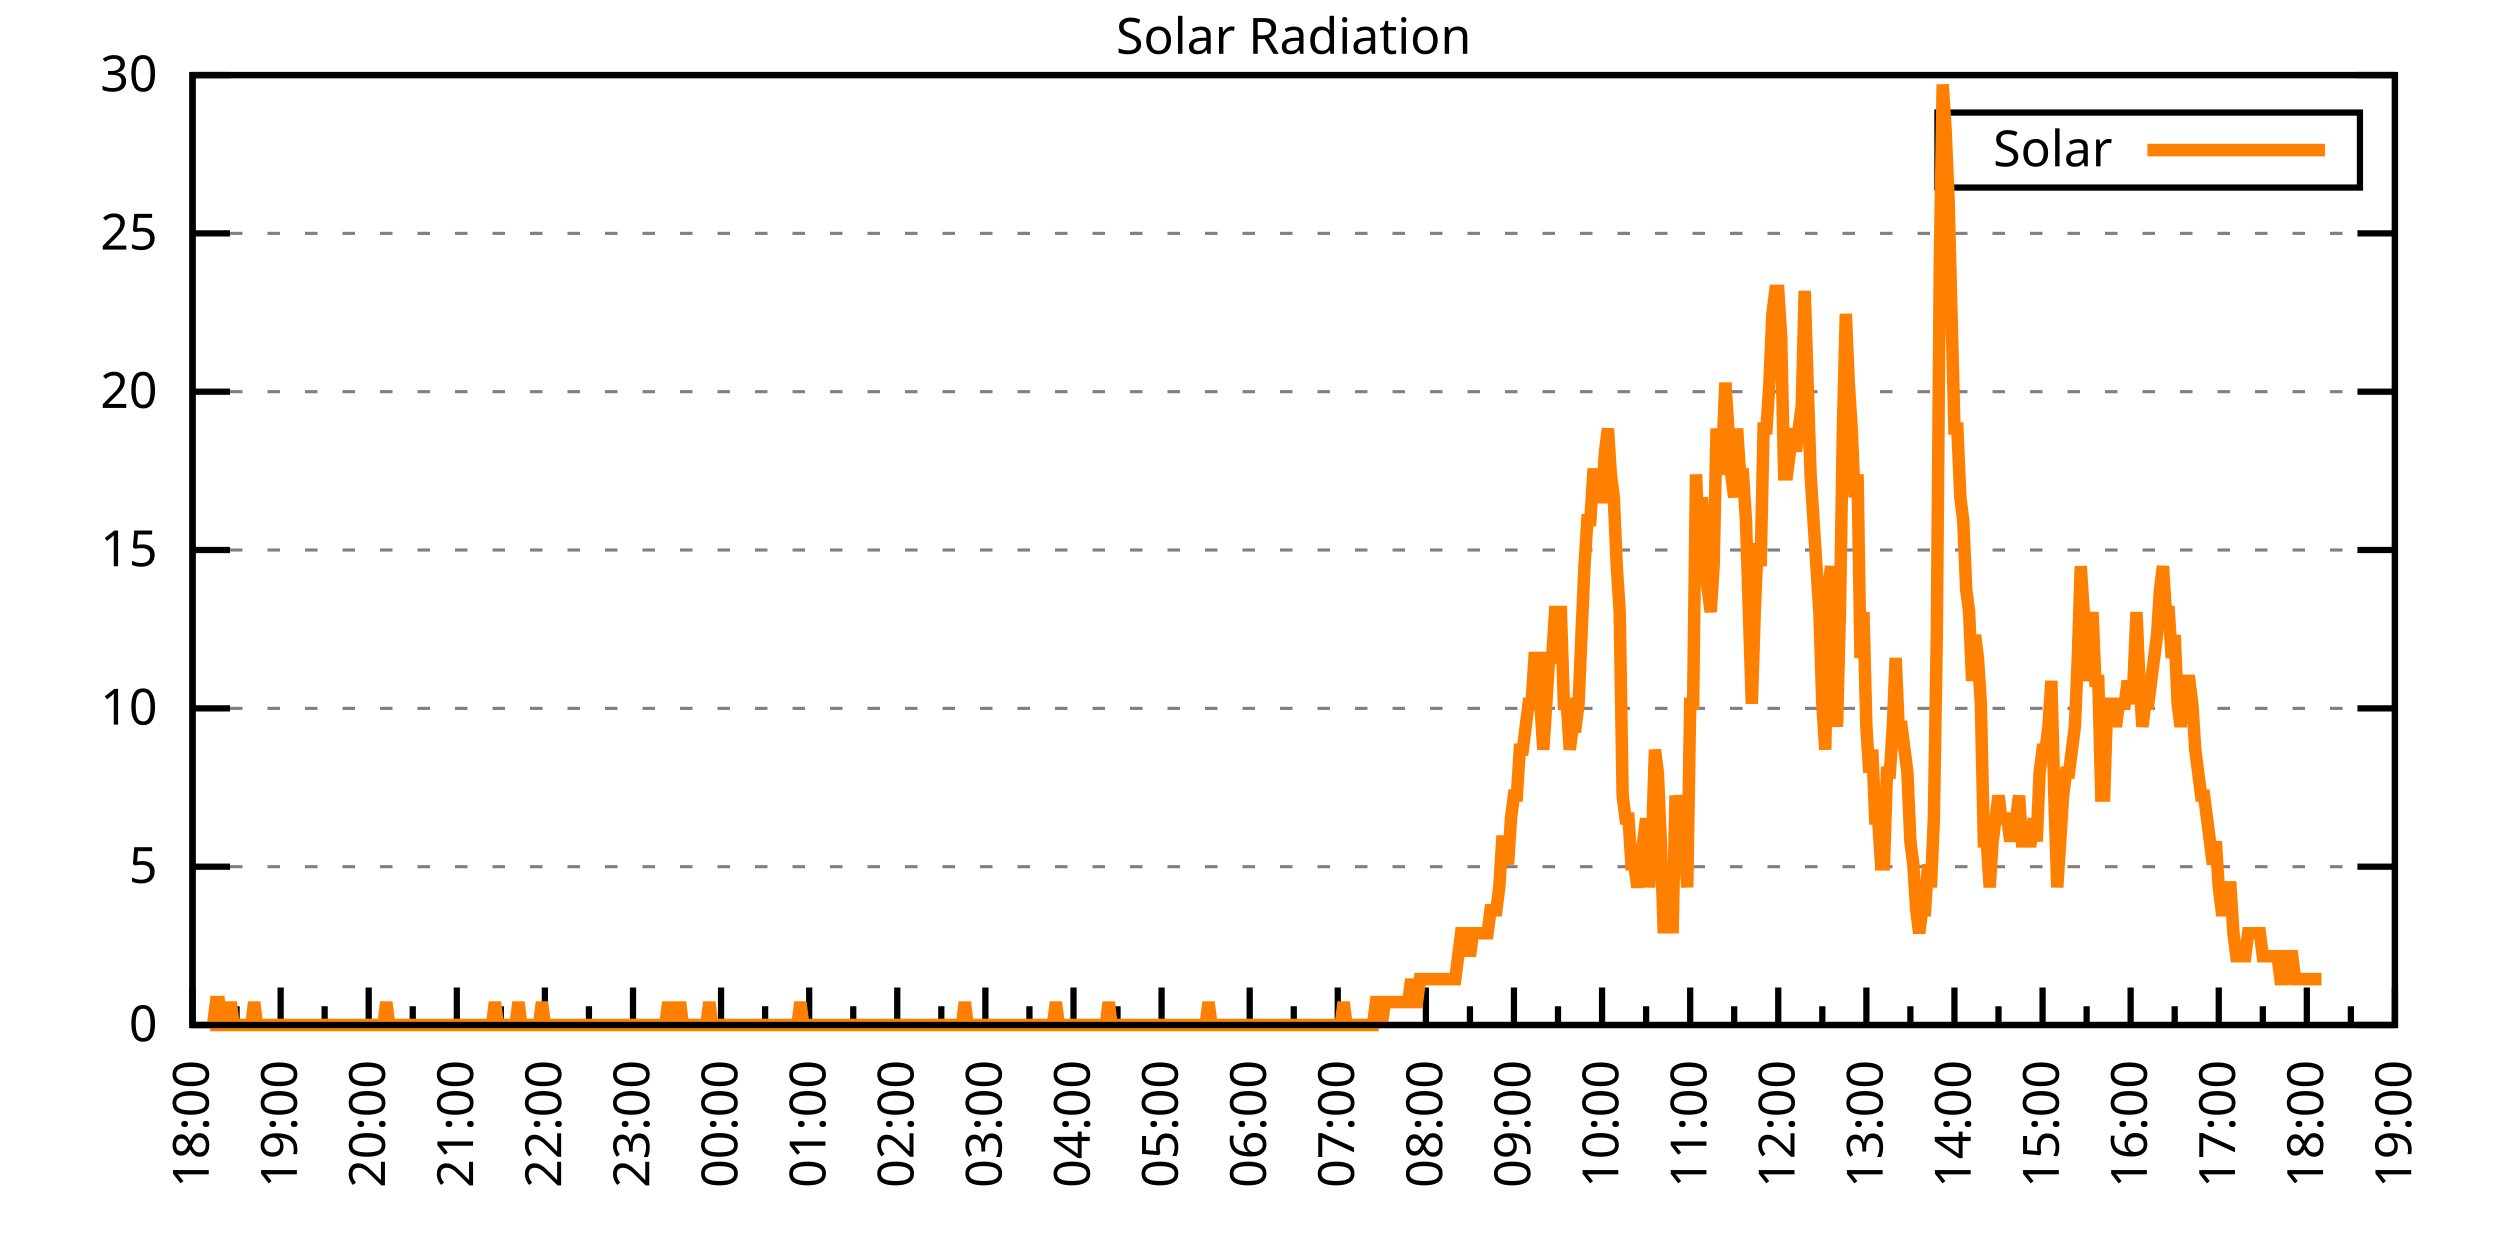
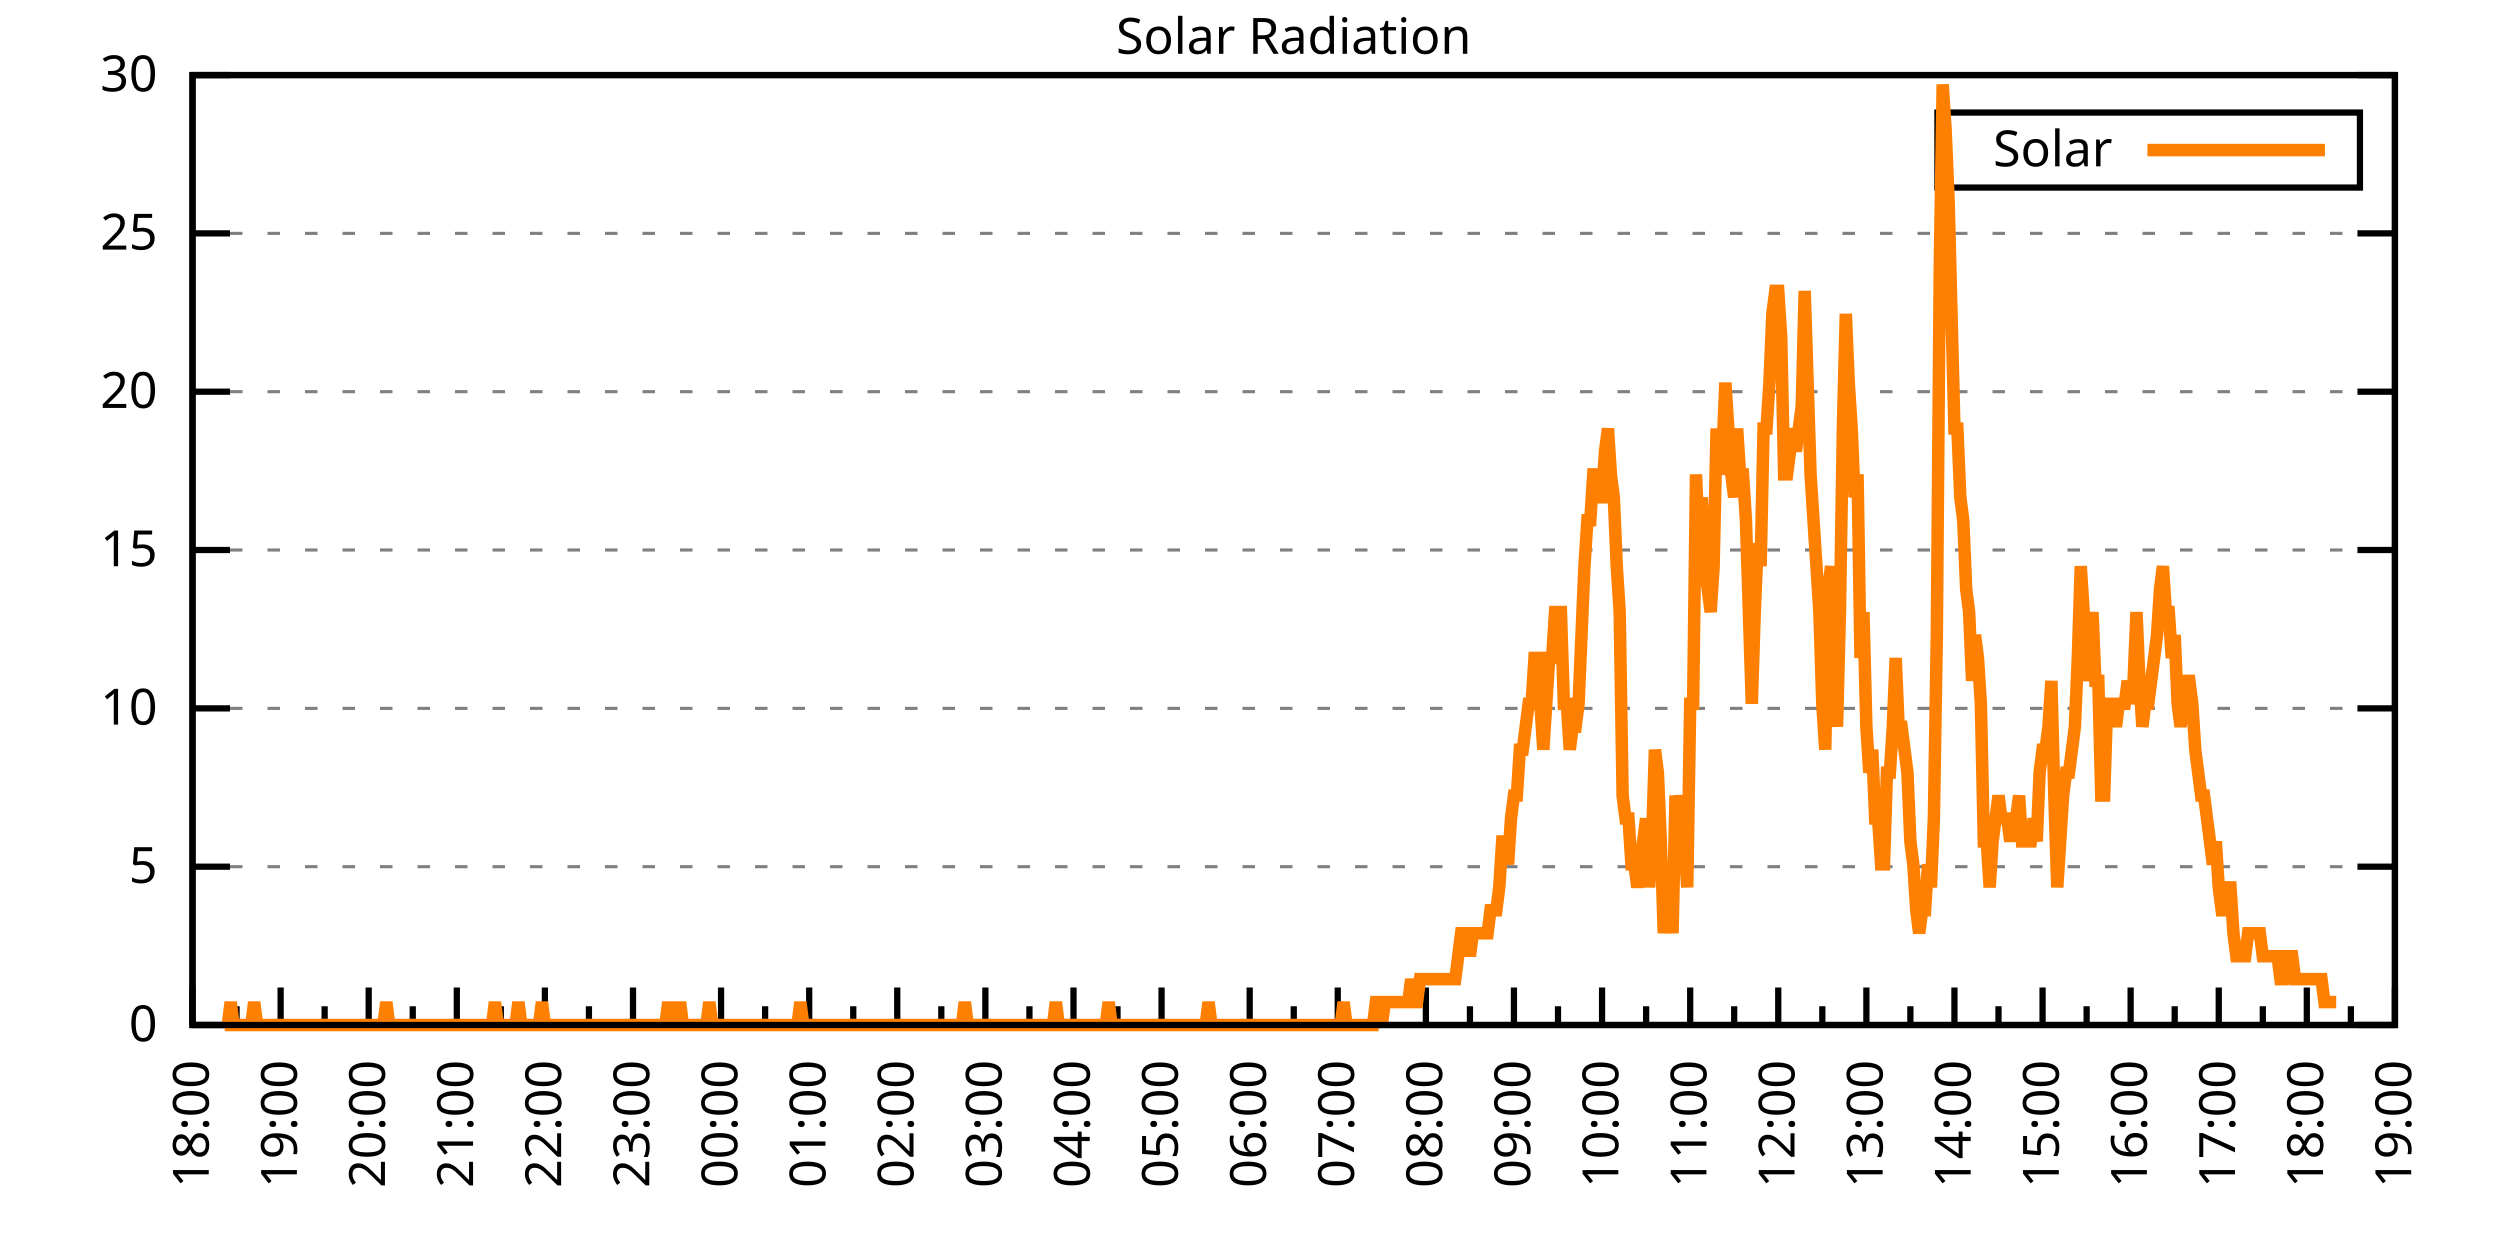
<svg xmlns="http://www.w3.org/2000/svg" xmlns:xlink="http://www.w3.org/1999/xlink" width="400" height="200" viewBox="0 0 400 200">
  <g id="gnuplot_canvas">
    <rect x="0" y="0" width="400" height="200" fill="none" />
    <defs>
      <circle id="gpDot" r="0.5" stroke-width="0.5" stroke="currentColor" />
      <path id="gpPt0" stroke-width="0.333" stroke="currentColor" d="M-1,0 h2 M0,-1 v2" />
      <path id="gpPt1" stroke-width="0.333" stroke="currentColor" d="M-1,-1 L1,1 M1,-1 L-1,1" />
      <path id="gpPt2" stroke-width="0.333" stroke="currentColor" d="M-1,0 L1,0 M0,-1 L0,1 M-1,-1 L1,1 M-1,1 L1,-1" />
      <rect id="gpPt3" stroke-width="0.333" stroke="currentColor" x="-1" y="-1" width="2" height="2" />
      <rect id="gpPt4" stroke-width="0.333" stroke="currentColor" fill="currentColor" x="-1" y="-1" width="2" height="2" />
      <circle id="gpPt5" stroke-width="0.333" stroke="currentColor" cx="0" cy="0" r="1" />
      <use xlink:href="#gpPt5" id="gpPt6" fill="currentColor" stroke="none" />
      <path id="gpPt7" stroke-width="0.333" stroke="currentColor" d="M0,-1.33 L-1.33,0.67 L1.33,0.67 z" />
      <use xlink:href="#gpPt7" id="gpPt8" fill="currentColor" stroke="none" />
      <use xlink:href="#gpPt7" id="gpPt9" stroke="currentColor" transform="rotate(180)" />
      <use xlink:href="#gpPt9" id="gpPt10" fill="currentColor" stroke="none" />
      <use xlink:href="#gpPt3" id="gpPt11" stroke="currentColor" transform="rotate(45)" />
      <use xlink:href="#gpPt11" id="gpPt12" fill="currentColor" stroke="none" />
      <path id="gpPt13" stroke-width="0.333" stroke="currentColor" d="M0,1.330 L1.265,0.411 L0.782,-1.067 L-0.782,-1.076 L-1.265,0.411 z" />
      <use xlink:href="#gpPt13" id="gpPt14" fill="currentColor" stroke="none" />
      <filter id="textbox" filterUnits="objectBoundingBox" x="0" y="0" height="1" width="1">
        <feFlood flood-color="white" flood-opacity="1" result="bgnd" />
        <feComposite in="SourceGraphic" in2="bgnd" operator="atop" />
      </filter>
      <filter id="greybox" filterUnits="objectBoundingBox" x="0" y="0" height="1" width="1">
        <feFlood flood-color="lightgrey" flood-opacity="1" result="grey" />
        <feComposite in="SourceGraphic" in2="grey" operator="atop" />
      </filter>
    </defs>
    <g fill="none" color="white" stroke="currentColor" stroke-width="1.00" stroke-linecap="butt" stroke-linejoin="miter">
</g>
    <g fill="none" color="black" stroke="currentColor" stroke-width="1.00" stroke-linecap="butt" stroke-linejoin="miter">
      <g stroke="none" shape-rendering="crispEdges">
        <polygon fill="rgb(255, 255, 255)" points="30.80,164.00 383.18,164.00 383.18,12.02 30.80,12.02 " />
      </g>
    </g>
    <g fill="none" color="black" stroke="currentColor" stroke-width="1.00" stroke-linecap="butt" stroke-linejoin="miter">
</g>
    <g fill="none" color="black" stroke="black" stroke-width="0.50" stroke-linecap="butt" stroke-linejoin="miter">
</g>
    <g fill="none" color="gray" stroke="currentColor" stroke-width="0.50" stroke-linecap="butt" stroke-linejoin="miter">
      <path stroke="gray" stroke-dasharray="2,4" class="gridline" d="M30.80,164.00 L383.19,164.00  " />
    </g>
    <g fill="none" color="gray" stroke="gray" stroke-width="1.00" stroke-linecap="butt" stroke-linejoin="miter">
</g>
    <g fill="none" color="black" stroke="currentColor" stroke-width="1.00" stroke-linecap="butt" stroke-linejoin="miter">
      <path stroke="black" d="M30.80,164.00 L36.80,164.00 M383.19,164.00 L377.19,164.00  " />
      <g transform="translate(25.20,166.60)" stroke="none" fill="black" font-family="Sans" font-size="8.00" text-anchor="end">
        <text>
          <tspan font-family="Sans"> 0</tspan>
        </text>
      </g>
    </g>
    <g fill="none" color="black" stroke="currentColor" stroke-width="1.00" stroke-linecap="butt" stroke-linejoin="miter">
</g>
    <g fill="none" color="black" stroke="black" stroke-width="0.50" stroke-linecap="butt" stroke-linejoin="miter">
</g>
    <g fill="none" color="gray" stroke="currentColor" stroke-width="0.50" stroke-linecap="butt" stroke-linejoin="miter">
      <path stroke="gray" stroke-dasharray="2,4" class="gridline" d="M30.80,138.67 L383.19,138.67  " />
    </g>
    <g fill="none" color="gray" stroke="gray" stroke-width="1.00" stroke-linecap="butt" stroke-linejoin="miter">
</g>
    <g fill="none" color="black" stroke="currentColor" stroke-width="1.00" stroke-linecap="butt" stroke-linejoin="miter">
      <path stroke="black" d="M30.80,138.67 L36.80,138.67 M383.19,138.67 L377.19,138.67  " />
      <g transform="translate(25.20,141.27)" stroke="none" fill="black" font-family="Sans" font-size="8.00" text-anchor="end">
        <text>
          <tspan font-family="Sans"> 5</tspan>
        </text>
      </g>
    </g>
    <g fill="none" color="black" stroke="currentColor" stroke-width="1.00" stroke-linecap="butt" stroke-linejoin="miter">
</g>
    <g fill="none" color="black" stroke="black" stroke-width="0.50" stroke-linecap="butt" stroke-linejoin="miter">
</g>
    <g fill="none" color="gray" stroke="currentColor" stroke-width="0.50" stroke-linecap="butt" stroke-linejoin="miter">
      <path stroke="gray" stroke-dasharray="2,4" class="gridline" d="M30.80,113.34 L383.19,113.34  " />
    </g>
    <g fill="none" color="gray" stroke="gray" stroke-width="1.00" stroke-linecap="butt" stroke-linejoin="miter">
</g>
    <g fill="none" color="black" stroke="currentColor" stroke-width="1.00" stroke-linecap="butt" stroke-linejoin="miter">
      <path stroke="black" d="M30.80,113.34 L36.80,113.34 M383.19,113.34 L377.19,113.34  " />
      <g transform="translate(25.20,115.94)" stroke="none" fill="black" font-family="Sans" font-size="8.00" text-anchor="end">
        <text>
          <tspan font-family="Sans"> 10</tspan>
        </text>
      </g>
    </g>
    <g fill="none" color="black" stroke="currentColor" stroke-width="1.00" stroke-linecap="butt" stroke-linejoin="miter">
</g>
    <g fill="none" color="black" stroke="black" stroke-width="0.50" stroke-linecap="butt" stroke-linejoin="miter">
</g>
    <g fill="none" color="gray" stroke="currentColor" stroke-width="0.50" stroke-linecap="butt" stroke-linejoin="miter">
      <path stroke="gray" stroke-dasharray="2,4" class="gridline" d="M30.80,88.00 L383.19,88.00  " />
    </g>
    <g fill="none" color="gray" stroke="gray" stroke-width="1.00" stroke-linecap="butt" stroke-linejoin="miter">
</g>
    <g fill="none" color="black" stroke="currentColor" stroke-width="1.00" stroke-linecap="butt" stroke-linejoin="miter">
      <path stroke="black" d="M30.80,88.00 L36.80,88.00 M383.19,88.00 L377.19,88.00  " />
      <g transform="translate(25.20,90.60)" stroke="none" fill="black" font-family="Sans" font-size="8.00" text-anchor="end">
        <text>
          <tspan font-family="Sans"> 15</tspan>
        </text>
      </g>
    </g>
    <g fill="none" color="black" stroke="currentColor" stroke-width="1.00" stroke-linecap="butt" stroke-linejoin="miter">
</g>
    <g fill="none" color="black" stroke="black" stroke-width="0.50" stroke-linecap="butt" stroke-linejoin="miter">
</g>
    <g fill="none" color="gray" stroke="currentColor" stroke-width="0.50" stroke-linecap="butt" stroke-linejoin="miter">
      <path stroke="gray" stroke-dasharray="2,4" class="gridline" d="M30.80,62.67 L383.19,62.67  " />
    </g>
    <g fill="none" color="gray" stroke="gray" stroke-width="1.00" stroke-linecap="butt" stroke-linejoin="miter">
</g>
    <g fill="none" color="black" stroke="currentColor" stroke-width="1.00" stroke-linecap="butt" stroke-linejoin="miter">
      <path stroke="black" d="M30.80,62.67 L36.80,62.67 M383.19,62.67 L377.19,62.67  " />
      <g transform="translate(25.20,65.27)" stroke="none" fill="black" font-family="Sans" font-size="8.00" text-anchor="end">
        <text>
          <tspan font-family="Sans"> 20</tspan>
        </text>
      </g>
    </g>
    <g fill="none" color="black" stroke="currentColor" stroke-width="1.00" stroke-linecap="butt" stroke-linejoin="miter">
</g>
    <g fill="none" color="black" stroke="black" stroke-width="0.50" stroke-linecap="butt" stroke-linejoin="miter">
</g>
    <g fill="none" color="gray" stroke="currentColor" stroke-width="0.50" stroke-linecap="butt" stroke-linejoin="miter">
      <path stroke="gray" stroke-dasharray="2,4" class="gridline" d="M30.80,37.34 L383.19,37.34  " />
    </g>
    <g fill="none" color="gray" stroke="gray" stroke-width="1.00" stroke-linecap="butt" stroke-linejoin="miter">
</g>
    <g fill="none" color="black" stroke="currentColor" stroke-width="1.00" stroke-linecap="butt" stroke-linejoin="miter">
      <path stroke="black" d="M30.80,37.34 L36.80,37.34 M383.19,37.34 L377.19,37.34  " />
      <g transform="translate(25.20,39.94)" stroke="none" fill="black" font-family="Sans" font-size="8.00" text-anchor="end">
        <text>
          <tspan font-family="Sans"> 25</tspan>
        </text>
      </g>
    </g>
    <g fill="none" color="black" stroke="currentColor" stroke-width="1.00" stroke-linecap="butt" stroke-linejoin="miter">
</g>
    <g fill="none" color="black" stroke="black" stroke-width="0.50" stroke-linecap="butt" stroke-linejoin="miter">
</g>
    <g fill="none" color="gray" stroke="currentColor" stroke-width="0.50" stroke-linecap="butt" stroke-linejoin="miter">
      <path stroke="gray" stroke-dasharray="2,4" class="gridline" d="M30.80,12.01 L383.19,12.01  " />
    </g>
    <g fill="none" color="gray" stroke="gray" stroke-width="1.00" stroke-linecap="butt" stroke-linejoin="miter">
</g>
    <g fill="none" color="black" stroke="currentColor" stroke-width="1.00" stroke-linecap="butt" stroke-linejoin="miter">
      <path stroke="black" d="M30.80,12.01 L36.80,12.01 M383.19,12.01 L377.19,12.01  " />
      <g transform="translate(25.20,14.61)" stroke="none" fill="black" font-family="Sans" font-size="8.00" text-anchor="end">
        <text>
          <tspan font-family="Sans"> 30</tspan>
        </text>
      </g>
    </g>
    <g fill="none" color="black" stroke="currentColor" stroke-width="1.00" stroke-linecap="butt" stroke-linejoin="miter">
      <path stroke="black" d="M30.80,164.00 L30.80,158.00  " />
      <g transform="translate(33.40,169.60) rotate(270)" stroke="none" fill="black" font-family="Sans" font-size="8.00" text-anchor="end">
        <text>
          <tspan font-family="Sans">18:00</tspan>
        </text>
      </g>
    </g>
    <g fill="none" color="black" stroke="currentColor" stroke-width="1.00" stroke-linecap="butt" stroke-linejoin="miter">
      <path stroke="black" d="M37.85,164.00 L37.85,161.00 M44.90,164.00 L44.90,158.00  " />
      <g transform="translate(47.50,169.60) rotate(270)" stroke="none" fill="black" font-family="Sans" font-size="8.00" text-anchor="end">
        <text>
          <tspan font-family="Sans">19:00</tspan>
        </text>
      </g>
    </g>
    <g fill="none" color="black" stroke="currentColor" stroke-width="1.00" stroke-linecap="butt" stroke-linejoin="miter">
      <path stroke="black" d="M51.94,164.00 L51.94,161.00 M58.99,164.00 L58.99,158.00  " />
      <g transform="translate(61.59,169.60) rotate(270)" stroke="none" fill="black" font-family="Sans" font-size="8.00" text-anchor="end">
        <text>
          <tspan font-family="Sans">20:00</tspan>
        </text>
      </g>
    </g>
    <g fill="none" color="black" stroke="currentColor" stroke-width="1.00" stroke-linecap="butt" stroke-linejoin="miter">
      <path stroke="black" d="M66.04,164.00 L66.04,161.00 M73.09,164.00 L73.09,158.00  " />
      <g transform="translate(75.69,169.60) rotate(270)" stroke="none" fill="black" font-family="Sans" font-size="8.00" text-anchor="end">
        <text>
          <tspan font-family="Sans">21:00</tspan>
        </text>
      </g>
    </g>
    <g fill="none" color="black" stroke="currentColor" stroke-width="1.00" stroke-linecap="butt" stroke-linejoin="miter">
      <path stroke="black" d="M80.13,164.00 L80.13,161.00 M87.18,164.00 L87.18,158.00  " />
      <g transform="translate(89.78,169.60) rotate(270)" stroke="none" fill="black" font-family="Sans" font-size="8.00" text-anchor="end">
        <text>
          <tspan font-family="Sans">22:00</tspan>
        </text>
      </g>
    </g>
    <g fill="none" color="black" stroke="currentColor" stroke-width="1.00" stroke-linecap="butt" stroke-linejoin="miter">
      <path stroke="black" d="M94.23,164.00 L94.23,161.00 M101.28,164.00 L101.28,158.00  " />
      <g transform="translate(103.88,169.60) rotate(270)" stroke="none" fill="black" font-family="Sans" font-size="8.00" text-anchor="end">
        <text>
          <tspan font-family="Sans">23:00</tspan>
        </text>
      </g>
    </g>
    <g fill="none" color="black" stroke="currentColor" stroke-width="1.00" stroke-linecap="butt" stroke-linejoin="miter">
      <path stroke="black" d="M108.33,164.00 L108.33,161.00 M115.37,164.00 L115.37,158.00  " />
      <g transform="translate(117.97,169.60) rotate(270)" stroke="none" fill="black" font-family="Sans" font-size="8.00" text-anchor="end">
        <text>
          <tspan font-family="Sans">00:00</tspan>
        </text>
      </g>
    </g>
    <g fill="none" color="black" stroke="currentColor" stroke-width="1.00" stroke-linecap="butt" stroke-linejoin="miter">
      <path stroke="black" d="M122.42,164.00 L122.42,161.00 M129.47,164.00 L129.47,158.00  " />
      <g transform="translate(132.07,169.60) rotate(270)" stroke="none" fill="black" font-family="Sans" font-size="8.00" text-anchor="end">
        <text>
          <tspan font-family="Sans">01:00</tspan>
        </text>
      </g>
    </g>
    <g fill="none" color="black" stroke="currentColor" stroke-width="1.00" stroke-linecap="butt" stroke-linejoin="miter">
      <path stroke="black" d="M136.52,164.00 L136.52,161.00 M143.56,164.00 L143.56,158.00  " />
      <g transform="translate(146.16,169.60) rotate(270)" stroke="none" fill="black" font-family="Sans" font-size="8.00" text-anchor="end">
        <text>
          <tspan font-family="Sans">02:00</tspan>
        </text>
      </g>
    </g>
    <g fill="none" color="black" stroke="currentColor" stroke-width="1.00" stroke-linecap="butt" stroke-linejoin="miter">
      <path stroke="black" d="M150.61,164.00 L150.61,161.00 M157.66,164.00 L157.66,158.00  " />
      <g transform="translate(160.26,169.60) rotate(270)" stroke="none" fill="black" font-family="Sans" font-size="8.00" text-anchor="end">
        <text>
          <tspan font-family="Sans">03:00</tspan>
        </text>
      </g>
    </g>
    <g fill="none" color="black" stroke="currentColor" stroke-width="1.00" stroke-linecap="butt" stroke-linejoin="miter">
      <path stroke="black" d="M164.71,164.00 L164.71,161.00 M171.76,164.00 L171.76,158.00  " />
      <g transform="translate(174.36,169.60) rotate(270)" stroke="none" fill="black" font-family="Sans" font-size="8.00" text-anchor="end">
        <text>
          <tspan font-family="Sans">04:00</tspan>
        </text>
      </g>
    </g>
    <g fill="none" color="black" stroke="currentColor" stroke-width="1.00" stroke-linecap="butt" stroke-linejoin="miter">
      <path stroke="black" d="M178.80,164.00 L178.80,161.00 M185.85,164.00 L185.85,158.00  " />
      <g transform="translate(188.45,169.60) rotate(270)" stroke="none" fill="black" font-family="Sans" font-size="8.00" text-anchor="end">
        <text>
          <tspan font-family="Sans">05:00</tspan>
        </text>
      </g>
    </g>
    <g fill="none" color="black" stroke="currentColor" stroke-width="1.00" stroke-linecap="butt" stroke-linejoin="miter">
      <path stroke="black" d="M192.90,164.00 L192.90,161.00 M199.95,164.00 L199.95,158.00  " />
      <g transform="translate(202.55,169.60) rotate(270)" stroke="none" fill="black" font-family="Sans" font-size="8.00" text-anchor="end">
        <text>
          <tspan font-family="Sans">06:00</tspan>
        </text>
      </g>
    </g>
    <g fill="none" color="black" stroke="currentColor" stroke-width="1.00" stroke-linecap="butt" stroke-linejoin="miter">
      <path stroke="black" d="M207.00,164.00 L207.00,161.00 M214.04,164.00 L214.04,158.00  " />
      <g transform="translate(216.64,169.60) rotate(270)" stroke="none" fill="black" font-family="Sans" font-size="8.00" text-anchor="end">
        <text>
          <tspan font-family="Sans">07:00</tspan>
        </text>
      </g>
    </g>
    <g fill="none" color="black" stroke="currentColor" stroke-width="1.00" stroke-linecap="butt" stroke-linejoin="miter">
      <path stroke="black" d="M221.09,164.00 L221.09,161.00 M228.14,164.00 L228.14,158.00  " />
      <g transform="translate(230.74,169.60) rotate(270)" stroke="none" fill="black" font-family="Sans" font-size="8.00" text-anchor="end">
        <text>
          <tspan font-family="Sans">08:00</tspan>
        </text>
      </g>
    </g>
    <g fill="none" color="black" stroke="currentColor" stroke-width="1.00" stroke-linecap="butt" stroke-linejoin="miter">
      <path stroke="black" d="M235.19,164.00 L235.19,161.00 M242.23,164.00 L242.23,158.00  " />
      <g transform="translate(244.83,169.60) rotate(270)" stroke="none" fill="black" font-family="Sans" font-size="8.00" text-anchor="end">
        <text>
          <tspan font-family="Sans">09:00</tspan>
        </text>
      </g>
    </g>
    <g fill="none" color="black" stroke="currentColor" stroke-width="1.00" stroke-linecap="butt" stroke-linejoin="miter">
      <path stroke="black" d="M249.28,164.00 L249.28,161.00 M256.33,164.00 L256.33,158.00  " />
      <g transform="translate(258.93,169.60) rotate(270)" stroke="none" fill="black" font-family="Sans" font-size="8.00" text-anchor="end">
        <text>
          <tspan font-family="Sans">10:00</tspan>
        </text>
      </g>
    </g>
    <g fill="none" color="black" stroke="currentColor" stroke-width="1.00" stroke-linecap="butt" stroke-linejoin="miter">
      <path stroke="black" d="M263.38,164.00 L263.38,161.00 M270.43,164.00 L270.43,158.00  " />
      <g transform="translate(273.03,169.60) rotate(270)" stroke="none" fill="black" font-family="Sans" font-size="8.00" text-anchor="end">
        <text>
          <tspan font-family="Sans">11:00</tspan>
        </text>
      </g>
    </g>
    <g fill="none" color="black" stroke="currentColor" stroke-width="1.00" stroke-linecap="butt" stroke-linejoin="miter">
      <path stroke="black" d="M277.47,164.00 L277.47,161.00 M284.52,164.00 L284.52,158.00  " />
      <g transform="translate(287.12,169.60) rotate(270)" stroke="none" fill="black" font-family="Sans" font-size="8.00" text-anchor="end">
        <text>
          <tspan font-family="Sans">12:00</tspan>
        </text>
      </g>
    </g>
    <g fill="none" color="black" stroke="currentColor" stroke-width="1.00" stroke-linecap="butt" stroke-linejoin="miter">
      <path stroke="black" d="M291.57,164.00 L291.57,161.00 M298.62,164.00 L298.62,158.00  " />
      <g transform="translate(301.22,169.60) rotate(270)" stroke="none" fill="black" font-family="Sans" font-size="8.00" text-anchor="end">
        <text>
          <tspan font-family="Sans">13:00</tspan>
        </text>
      </g>
    </g>
    <g fill="none" color="black" stroke="currentColor" stroke-width="1.00" stroke-linecap="butt" stroke-linejoin="miter">
      <path stroke="black" d="M305.66,164.00 L305.66,161.00 M312.71,164.00 L312.71,158.00  " />
      <g transform="translate(315.31,169.60) rotate(270)" stroke="none" fill="black" font-family="Sans" font-size="8.00" text-anchor="end">
        <text>
          <tspan font-family="Sans">14:00</tspan>
        </text>
      </g>
    </g>
    <g fill="none" color="black" stroke="currentColor" stroke-width="1.00" stroke-linecap="butt" stroke-linejoin="miter">
      <path stroke="black" d="M319.76,164.00 L319.76,161.00 M326.81,164.00 L326.81,158.00  " />
      <g transform="translate(329.41,169.60) rotate(270)" stroke="none" fill="black" font-family="Sans" font-size="8.00" text-anchor="end">
        <text>
          <tspan font-family="Sans">15:00</tspan>
        </text>
      </g>
    </g>
    <g fill="none" color="black" stroke="currentColor" stroke-width="1.00" stroke-linecap="butt" stroke-linejoin="miter">
      <path stroke="black" d="M333.86,164.00 L333.86,161.00 M340.90,164.00 L340.90,158.00  " />
      <g transform="translate(343.50,169.60) rotate(270)" stroke="none" fill="black" font-family="Sans" font-size="8.00" text-anchor="end">
        <text>
          <tspan font-family="Sans">16:00</tspan>
        </text>
      </g>
    </g>
    <g fill="none" color="black" stroke="currentColor" stroke-width="1.00" stroke-linecap="butt" stroke-linejoin="miter">
      <path stroke="black" d="M347.95,164.00 L347.95,161.00 M355.00,164.00 L355.00,158.00  " />
      <g transform="translate(357.60,169.60) rotate(270)" stroke="none" fill="black" font-family="Sans" font-size="8.00" text-anchor="end">
        <text>
          <tspan font-family="Sans">17:00</tspan>
        </text>
      </g>
    </g>
    <g fill="none" color="black" stroke="currentColor" stroke-width="1.00" stroke-linecap="butt" stroke-linejoin="miter">
      <path stroke="black" d="M362.05,164.00 L362.05,161.00 M369.09,164.00 L369.09,158.00  " />
      <g transform="translate(371.69,169.60) rotate(270)" stroke="none" fill="black" font-family="Sans" font-size="8.00" text-anchor="end">
        <text>
          <tspan font-family="Sans">18:00</tspan>
        </text>
      </g>
    </g>
    <g fill="none" color="black" stroke="currentColor" stroke-width="1.00" stroke-linecap="butt" stroke-linejoin="miter">
      <path stroke="black" d="M376.14,164.00 L376.14,161.00 M383.19,164.00 L383.19,158.00  " />
      <g transform="translate(385.79,169.60) rotate(270)" stroke="none" fill="black" font-family="Sans" font-size="8.00" text-anchor="end">
        <text>
          <tspan font-family="Sans">19:00</tspan>
        </text>
      </g>
    </g>
    <g fill="none" color="black" stroke="currentColor" stroke-width="1.00" stroke-linecap="butt" stroke-linejoin="miter">
</g>
    <g fill="none" color="black" stroke="currentColor" stroke-width="1.00" stroke-linecap="butt" stroke-linejoin="miter">
      <path stroke="black" d="M30.80,12.01 L30.80,164.00 L383.19,164.00 L383.19,12.01 L30.80,12.01 Z  " />
    </g>
    <g fill="none" color="black" stroke="currentColor" stroke-width="1.00" stroke-linecap="butt" stroke-linejoin="miter">
      <g transform="translate(6.80,88.01) rotate(270)" stroke="none" fill="black" font-family="Sans" font-size="8.00" text-anchor="middle">
        <text />
      </g>
    </g>
    <g fill="none" color="black" stroke="currentColor" stroke-width="1.00" stroke-linecap="butt" stroke-linejoin="miter">
</g>
    <g fill="none" color="black" stroke="currentColor" stroke-width="1.00" stroke-linecap="butt" stroke-linejoin="miter">
      <path stroke="black" d="M309.99,30.01 L309.99,18.01 L377.59,18.01 L377.59,30.01 L309.99,30.01 Z  " />
    </g>
    <g id="Solar_Radiation_plot_1">
      <g fill="none" color="white" stroke="black" stroke-width="2.00" stroke-linecap="butt" stroke-linejoin="miter">
</g>
      <g fill="none" color="black" stroke="currentColor" stroke-width="2.00" stroke-linecap="butt" stroke-linejoin="miter">
        <g transform="translate(337.99,26.61)" stroke="none" fill="black" font-family="Sans" font-size="8.00" text-anchor="end">
          <text>
            <tspan font-family="Sans">Solar</tspan>
          </text>
        </g>
      </g>
      <g fill="none" color="black" stroke="currentColor" stroke-width="2.00" stroke-linecap="butt" stroke-linejoin="miter">
-         <path stroke="rgb(255, 127,   0)" d="M343.59,24.01 L371.99,24.01 M33.62,164.00 L34.09,164.00 L34.56,160.33 L35.03,160.33 L35.50,164.00 L35.97,164.00   L36.44,164.00 L36.91,160.33 L37.38,164.00 L37.85,164.00 L38.32,164.00 L38.79,164.00 L39.26,164.00 L39.73,164.00   L40.20,164.00 L40.67,160.33 L41.14,164.00 L41.61,164.00 L42.08,164.00 L42.55,164.00 L43.02,164.00 L43.49,164.00   L43.96,164.00 L44.43,164.00 L44.90,164.00 L45.84,164.00 L46.31,164.00 L46.78,164.00 L47.24,164.00 L47.71,164.00   L48.18,164.00 L48.65,164.00 L49.12,164.00 L49.59,164.00 L50.06,164.00 L50.53,164.00 L51.00,164.00 L51.47,164.00   L51.94,164.00 L52.41,164.00 L52.88,164.00 L53.35,164.00 L53.82,164.00 L54.29,164.00 L54.76,164.00 L55.23,164.00   L55.70,164.00 L56.17,164.00 L56.64,164.00 L57.11,164.00 L57.58,164.00 L58.05,164.00 L58.52,164.00 L58.99,164.00   L59.46,164.00 L59.93,164.00 L60.40,164.00 L60.87,164.00 L61.34,164.00 L61.81,160.33 L62.28,164.00 L62.75,164.00   L63.22,164.00 L63.69,164.00 L64.16,164.00 L64.63,164.00 L65.10,164.00 L65.57,164.00 L66.04,164.00 L66.51,164.00   L66.98,164.00 L67.45,164.00 L67.92,164.00 L68.39,164.00 L68.86,164.00 L69.33,164.00 L69.80,164.00 L70.27,164.00   L70.74,164.00 L71.21,164.00 L71.68,164.00 L72.15,164.00 L72.62,164.00 L73.09,164.00 L73.56,164.00 L74.03,164.00   L74.50,164.00 L74.97,164.00 L75.44,164.00 L75.91,164.00 L76.38,164.00 L76.85,164.00 L77.32,164.00 L77.79,164.00   L78.26,164.00 L78.73,164.00 L79.19,160.33 L79.66,164.00 L80.13,164.00 L80.60,164.00 L81.07,164.00 L81.54,164.00   L82.01,164.00 L82.48,164.00 L82.95,160.33 L83.42,164.00 L83.89,164.00 L84.36,164.00 L84.83,164.00 L85.30,164.00   L85.77,164.00 L86.24,164.00 L86.71,160.33 L87.18,164.00 L87.65,164.00 L88.12,164.00 L88.59,164.00 L89.06,164.00   L89.53,164.00 L90.00,164.00 L90.47,164.00 L90.94,164.00 L91.41,164.00 L91.88,164.00 L92.35,164.00 L92.82,164.00   L93.29,164.00 L93.76,164.00 L94.23,164.00 L94.70,164.00 L95.17,164.00 L95.64,164.00 L96.11,164.00 L96.58,164.00   L97.05,164.00 L97.52,164.00 L97.99,164.00 L98.46,164.00 L98.93,164.00 L99.40,164.00 L99.87,164.00 L100.34,164.00   L100.81,164.00 L101.28,164.00 L101.75,164.00 L102.22,164.00 L102.69,164.00 L103.16,164.00 L103.63,164.00 L104.10,164.00   L104.57,164.00 L105.04,164.00 L105.51,164.00 L105.98,164.00 L106.45,164.00 L106.92,160.33 L107.39,164.00 L107.86,164.00   L108.33,164.00 L108.80,160.33 L109.27,164.00 L109.74,164.00 L110.21,164.00 L110.68,164.00 L111.14,164.00 L111.61,164.00   L112.08,164.00 L112.55,164.00 L113.02,164.00 L113.49,160.33 L113.96,164.00 L114.43,164.00 L114.90,164.00 L115.37,164.00   L115.84,164.00 L116.31,164.00 L116.78,164.00 L117.25,164.00 L117.72,164.00 L118.19,164.00 L118.66,164.00 L119.13,164.00   L119.60,164.00 L120.07,164.00 L120.54,164.00 L121.01,164.00 L121.48,164.00 L121.95,164.00 L122.42,164.00 L122.89,164.00   L123.36,164.00 L123.83,164.00 L124.30,164.00 L124.77,164.00 L125.24,164.00 L125.71,164.00 L126.18,164.00 L126.65,164.00   L127.12,164.00 L127.59,164.00 L128.06,160.33 L128.53,164.00 L129.00,164.00 L129.47,164.00 L129.94,164.00 L130.41,164.00   L130.88,164.00 L131.35,164.00 L131.82,164.00 L132.29,164.00 L132.76,164.00 L133.23,164.00 L133.70,164.00 L134.17,164.00   L134.64,164.00 L135.11,164.00 L135.58,164.00 L136.05,164.00 L136.52,164.00 L136.99,164.00 L137.46,164.00 L137.93,164.00   L138.40,164.00 L138.87,164.00 L139.34,164.00 L139.81,164.00 L140.28,164.00 L140.75,164.00 L141.22,164.00 L141.69,164.00   L142.16,164.00 L142.63,164.00 L143.09,164.00 L143.56,164.00 L144.03,164.00 L144.50,164.00 L144.97,164.00 L145.44,164.00   L145.91,164.00 L146.38,164.00 L146.85,164.00 L147.32,164.00 L147.79,164.00 L148.26,164.00 L148.73,164.00 L149.20,164.00   L149.67,164.00 L150.14,164.00 L150.61,164.00 L151.08,164.00 L151.55,164.00 L152.02,164.00 L152.49,164.00 L152.96,164.00   L153.43,164.00 L153.90,164.00 L154.37,160.33 L154.84,164.00 L155.31,164.00 L155.78,164.00 L156.25,164.00 L156.72,164.00   L157.19,164.00 L157.66,164.00 L158.13,164.00 L158.60,164.00 L159.07,164.00 L159.54,164.00 L160.01,164.00 L160.48,164.00   L160.95,164.00 L161.42,164.00 L161.89,164.00 L162.36,164.00 L162.83,164.00 L163.30,164.00 L163.77,164.00 L164.24,164.00   L164.71,164.00 L165.18,164.00 L165.65,164.00 L166.12,164.00 L166.59,164.00 L167.06,164.00 L167.53,164.00 L168.00,164.00   L168.47,164.00 L168.94,160.33 L169.41,164.00 L169.88,164.00 L170.35,164.00 L170.82,164.00 L171.29,164.00 L171.76,164.00   L172.23,164.00 L172.70,164.00 L173.17,164.00 L173.64,164.00 L174.11,164.00 L174.58,164.00 L175.04,164.00 L175.51,164.00   L175.98,164.00 L176.45,164.00 L176.92,164.00 L177.39,160.33 L177.86,164.00 L178.33,164.00 L178.80,164.00 L179.27,164.00   L179.74,164.00 L180.21,164.00 L180.68,164.00 L181.15,164.00 L181.62,164.00 L182.09,164.00 L182.56,164.00 L183.03,164.00   L183.50,164.00 L183.97,164.00 L184.44,164.00 L184.91,164.00 L185.38,164.00 L185.85,164.00 L186.32,164.00 L186.79,164.00   L187.26,164.00 L187.73,164.00 L188.20,164.00 L188.67,164.00 L189.14,164.00 L189.61,164.00 L190.08,164.00 L190.55,164.00   L191.02,164.00 L191.49,164.00 L191.96,164.00 L192.43,164.00 L192.90,164.00 L193.37,160.33 L193.84,164.00 L194.31,164.00   L194.78,164.00 L195.25,164.00 L195.72,164.00 L196.19,164.00 L196.66,164.00 L197.13,164.00 L197.60,164.00 L198.07,164.00   L198.54,164.00 L199.01,164.00 L199.48,164.00 L199.95,164.00 L200.42,164.00 L200.89,164.00 L201.36,164.00 L201.83,164.00   L202.30,164.00 L202.77,164.00 L203.24,164.00 L203.71,164.00 L204.18,164.00 L204.65,164.00 L205.12,164.00 L205.59,164.00   L206.06,164.00 L206.53,164.00 L207.00,164.00 L207.46,164.00 L207.93,164.00 L208.40,164.00 L208.87,164.00 L209.34,164.00   L209.81,164.00 L210.28,164.00 L210.75,164.00 L211.22,164.00 L211.69,164.00 L212.16,164.00 L212.63,164.00 L213.10,164.00   L213.57,164.00 L214.04,164.00 L214.51,164.00 L214.98,160.33 L215.45,164.00 L215.92,164.00 L216.39,164.00 L216.86,164.00   L217.33,164.00 L217.80,164.00 L218.27,164.00 L218.74,164.00 L219.21,164.00 L219.68,164.00 L220.15,160.33 L220.62,160.33   L221.09,164.00 L221.56,160.33 L222.03,160.33 L222.50,160.33 L222.97,160.33 L223.44,160.33 L223.91,160.33 L224.38,160.33   L224.85,160.33 L225.32,160.33 L225.79,156.66 L226.26,160.33 L226.73,160.33 L227.20,156.66 L227.67,156.66 L228.14,156.66   L228.61,156.66 L229.08,156.66 L229.55,156.66 L230.02,156.66 L230.49,156.66 L230.96,156.66 L231.43,156.66 L231.90,156.66   L232.37,156.66 L232.84,156.66 L233.31,152.99 L233.78,149.32 L234.25,149.32 L234.72,149.32 L235.19,152.99 L235.66,149.32   L236.13,149.32 L236.60,149.32 L237.07,149.32 L237.54,149.32 L238.01,149.32 L238.48,145.65 L238.95,145.65 L239.41,145.65   L239.88,141.98 L240.35,134.63 L240.82,134.63 L241.29,138.30 L241.76,130.96 L242.23,127.29 L242.70,127.29 L243.17,119.95   L243.64,119.95 L244.11,116.28 L244.58,112.61 L245.05,112.61 L245.52,105.27 L245.99,105.27 L246.46,112.61 L246.93,119.95   L247.40,112.61 L247.87,105.27 L248.34,105.27 L248.81,97.93 L249.28,97.93 L249.75,97.93 L250.22,112.61 L250.69,112.61   L251.16,119.95 L251.63,116.28 L252.10,116.28 L252.57,112.61 L253.04,101.60 L253.51,90.59 L253.98,83.24 L254.45,83.24   L254.92,75.90 L255.39,75.90 L255.86,79.57 L256.33,79.57 L256.80,72.23 L257.27,68.56 L257.74,75.90 L258.21,79.57   L258.68,90.59 L259.15,97.93 L259.62,127.29 L260.09,130.96 L260.56,130.96 L261.03,138.30 L261.50,138.30 L261.97,141.98   L262.44,138.30 L262.91,134.63 L263.38,130.96 L263.85,141.98 L264.32,134.63 L264.79,119.95 L265.26,123.62 L265.73,134.63   L266.20,149.32 L266.67,141.98 L267.14,141.98 L267.61,149.32 L268.08,127.29 L268.55,130.96 L269.02,127.29 L269.49,134.63   L269.96,141.98 L270.43,112.61 L270.90,112.61 L271.36,75.90 L271.83,86.91 L272.30,79.57 L272.77,90.59 L273.24,94.26   L273.71,97.93 L274.18,90.59 L274.65,68.56 L275.12,75.90 L275.59,72.23 L276.06,61.22 L276.53,68.56 L277.00,75.90   L277.47,79.57 L277.94,68.56 L278.41,75.90 L278.88,75.90 L279.35,83.24 L279.82,97.93 L280.29,112.61 L280.76,97.93   L281.23,86.91 L281.70,90.59 L282.17,68.56 L282.64,68.56 L283.11,61.22 L283.58,50.21 L284.05,46.54 L284.52,46.54   L284.99,53.88 L285.46,75.90 L285.93,75.90 L286.40,72.23 L286.87,68.56 L287.34,72.23 L287.81,68.56 L288.28,64.89   L288.75,46.54 L289.22,61.22 L289.69,75.90 L290.16,83.24 L290.63,90.59 L291.10,97.93 L291.57,112.61 L292.04,119.95   L292.51,94.26 L292.98,90.59 L293.45,108.94 L293.92,116.28 L294.39,97.93 L294.86,68.56 L295.33,50.21 L295.80,61.22   L296.27,68.56 L296.74,79.57 L297.21,75.90 L297.68,105.27 L298.15,97.93 L298.62,116.28 L299.09,123.62 L299.56,119.95   L300.03,130.96 L300.50,130.96 L300.97,138.30 L301.44,138.30 L301.91,123.62 L302.38,123.62 L302.85,116.28 L303.31,105.27   L303.78,116.28 L304.25,116.28 L304.72,119.95 L305.19,123.62 L305.66,134.63 L306.13,138.30 L306.60,145.65 L307.07,149.32   L307.54,145.65 L308.01,145.65 L308.48,138.30 L308.95,141.98 L309.42,130.96 L309.89,101.60 L310.36,42.87 L310.83,13.50   L311.30,20.84 L311.77,31.85 L312.24,50.21 L312.71,68.56 L313.18,68.56 L313.65,79.57 L314.12,83.24 L314.59,94.26   L315.06,97.93 L315.53,108.94 L316.00,101.60 L316.47,105.27 L316.94,112.61 L317.41,134.63 L317.88,134.63 L318.35,141.98   L318.82,134.63 L319.29,130.96 L319.76,127.29 L320.23,130.96 L320.70,130.96 L321.17,130.96 L321.64,134.63 L322.11,130.96   L322.58,130.96 L323.05,127.29 L323.52,134.63 L323.99,134.63 L324.46,134.63 L324.93,134.63 L325.40,130.96 L325.87,134.63   L326.34,123.62 L326.81,119.95 L327.28,119.95 L327.75,116.28 L328.22,108.94 L328.69,127.29 L329.16,141.98 L329.63,134.63   L330.10,127.29 L330.57,123.62 L331.04,123.62 L331.51,119.95 L331.98,116.28 L332.45,105.27 L332.92,90.59 L333.39,97.93   L333.86,108.94 L334.33,105.27 L334.80,97.93 L335.26,108.94 L335.73,108.94 L336.20,127.29 L336.67,127.29 L337.14,112.61   L337.61,112.61 L338.08,112.61 L338.55,116.28 L339.02,112.61 L339.49,112.61 L339.96,112.61 L340.43,108.94 L340.90,112.61   L341.37,108.94 L341.84,97.93 L342.31,108.94 L342.78,116.28 L343.25,112.61 L343.72,112.61 L344.19,108.94 L344.66,105.27   L345.13,101.60 L345.60,94.26 L346.07,90.59 L346.54,97.93 L347.01,97.93 L347.48,105.27 L347.95,101.60 L348.42,112.61   L348.89,116.28 L349.36,112.61 L349.83,108.94 L350.30,108.94 L350.77,112.61 L351.24,119.95 L351.71,123.62 L352.18,127.29   L352.65,127.29 L353.12,130.96 L353.59,134.63 L354.06,138.30 L354.53,134.63 L355.00,141.98 L355.47,145.65 L355.94,145.65   L356.41,141.98 L356.88,141.98 L357.35,149.32 L357.82,152.99 L358.29,152.99 L358.76,152.99 L359.23,152.99 L359.70,149.32   L360.17,149.32 L360.64,149.32 L361.11,149.32 L361.58,149.32 L362.05,152.99 L362.52,152.99 L362.99,152.99 L363.46,152.99   L363.93,152.99 L364.40,152.99 L364.87,156.66 L365.34,156.66 L365.81,152.99 L366.28,152.99 L366.75,152.99 L367.21,156.66   L367.68,156.66 L368.15,156.66 L368.62,156.66 L369.09,156.66 L369.56,156.66 L370.03,156.66 L370.50,156.66 L370.97,156.66   L371.44,156.66  " />
+         <path stroke="rgb(255, 127,   0)" d="M343.59,24.01 L371.99,24.01 M35.97,164.00 L36.44,164.00 L36.91,160.33 L37.38,164.00 L37.85,164.00 L38.32,164.00   L38.79,164.00 L39.26,164.00 L39.73,164.00 L40.20,164.00 L40.67,160.33 L41.14,164.00 L41.61,164.00 L42.08,164.00   L42.55,164.00 L43.02,164.00 L43.49,164.00 L43.96,164.00 L44.43,164.00 L44.90,164.00 L45.84,164.00 L46.31,164.00   L46.78,164.00 L47.24,164.00 L47.71,164.00 L48.18,164.00 L48.65,164.00 L49.12,164.00 L49.59,164.00 L50.06,164.00   L50.53,164.00 L51.00,164.00 L51.47,164.00 L51.94,164.00 L52.41,164.00 L52.88,164.00 L53.35,164.00 L53.82,164.00   L54.29,164.00 L54.76,164.00 L55.23,164.00 L55.70,164.00 L56.17,164.00 L56.64,164.00 L57.11,164.00 L57.58,164.00   L58.05,164.00 L58.52,164.00 L58.99,164.00 L59.46,164.00 L59.93,164.00 L60.40,164.00 L60.87,164.00 L61.34,164.00   L61.81,160.33 L62.28,164.00 L62.75,164.00 L63.22,164.00 L63.69,164.00 L64.16,164.00 L64.63,164.00 L65.10,164.00   L65.57,164.00 L66.04,164.00 L66.51,164.00 L66.98,164.00 L67.45,164.00 L67.92,164.00 L68.39,164.00 L68.86,164.00   L69.33,164.00 L69.80,164.00 L70.27,164.00 L70.74,164.00 L71.21,164.00 L71.68,164.00 L72.15,164.00 L72.62,164.00   L73.09,164.00 L73.56,164.00 L74.03,164.00 L74.50,164.00 L74.97,164.00 L75.44,164.00 L75.91,164.00 L76.38,164.00   L76.85,164.00 L77.32,164.00 L77.79,164.00 L78.26,164.00 L78.73,164.00 L79.19,160.33 L79.66,164.00 L80.13,164.00   L80.60,164.00 L81.07,164.00 L81.54,164.00 L82.01,164.00 L82.48,164.00 L82.95,160.33 L83.42,164.00 L83.89,164.00   L84.36,164.00 L84.83,164.00 L85.30,164.00 L85.77,164.00 L86.24,164.00 L86.71,160.33 L87.18,164.00 L87.65,164.00   L88.12,164.00 L88.59,164.00 L89.06,164.00 L89.53,164.00 L90.00,164.00 L90.47,164.00 L90.94,164.00 L91.41,164.00   L91.88,164.00 L92.35,164.00 L92.82,164.00 L93.29,164.00 L93.76,164.00 L94.23,164.00 L94.70,164.00 L95.17,164.00   L95.64,164.00 L96.11,164.00 L96.58,164.00 L97.05,164.00 L97.52,164.00 L97.99,164.00 L98.46,164.00 L98.93,164.00   L99.40,164.00 L99.87,164.00 L100.34,164.00 L100.81,164.00 L101.28,164.00 L101.75,164.00 L102.22,164.00 L102.69,164.00   L103.16,164.00 L103.63,164.00 L104.10,164.00 L104.57,164.00 L105.04,164.00 L105.51,164.00 L105.98,164.00 L106.45,164.00   L106.92,160.33 L107.39,164.00 L107.86,164.00 L108.33,164.00 L108.80,160.33 L109.27,164.00 L109.74,164.00 L110.21,164.00   L110.68,164.00 L111.14,164.00 L111.61,164.00 L112.08,164.00 L112.55,164.00 L113.02,164.00 L113.49,160.33 L113.96,164.00   L114.43,164.00 L114.90,164.00 L115.37,164.00 L115.84,164.00 L116.31,164.00 L116.78,164.00 L117.25,164.00 L117.72,164.00   L118.19,164.00 L118.66,164.00 L119.13,164.00 L119.60,164.00 L120.07,164.00 L120.54,164.00 L121.01,164.00 L121.48,164.00   L121.95,164.00 L122.42,164.00 L122.89,164.00 L123.36,164.00 L123.83,164.00 L124.30,164.00 L124.77,164.00 L125.24,164.00   L125.71,164.00 L126.18,164.00 L126.65,164.00 L127.12,164.00 L127.59,164.00 L128.06,160.33 L128.53,164.00 L129.00,164.00   L129.47,164.00 L129.94,164.00 L130.41,164.00 L130.88,164.00 L131.35,164.00 L131.82,164.00 L132.29,164.00 L132.76,164.00   L133.23,164.00 L133.70,164.00 L134.17,164.00 L134.64,164.00 L135.11,164.00 L135.58,164.00 L136.05,164.00 L136.52,164.00   L136.99,164.00 L137.46,164.00 L137.93,164.00 L138.40,164.00 L138.87,164.00 L139.34,164.00 L139.81,164.00 L140.28,164.00   L140.75,164.00 L141.22,164.00 L141.69,164.00 L142.16,164.00 L142.63,164.00 L143.09,164.00 L143.56,164.00 L144.03,164.00   L144.50,164.00 L144.97,164.00 L145.44,164.00 L145.91,164.00 L146.38,164.00 L146.85,164.00 L147.32,164.00 L147.79,164.00   L148.26,164.00 L148.73,164.00 L149.20,164.00 L149.67,164.00 L150.14,164.00 L150.61,164.00 L151.08,164.00 L151.55,164.00   L152.02,164.00 L152.49,164.00 L152.96,164.00 L153.43,164.00 L153.90,164.00 L154.37,160.33 L154.84,164.00 L155.31,164.00   L155.78,164.00 L156.25,164.00 L156.72,164.00 L157.19,164.00 L157.66,164.00 L158.13,164.00 L158.60,164.00 L159.07,164.00   L159.54,164.00 L160.01,164.00 L160.48,164.00 L160.95,164.00 L161.42,164.00 L161.89,164.00 L162.36,164.00 L162.83,164.00   L163.30,164.00 L163.77,164.00 L164.24,164.00 L164.71,164.00 L165.18,164.00 L165.65,164.00 L166.12,164.00 L166.59,164.00   L167.06,164.00 L167.53,164.00 L168.00,164.00 L168.47,164.00 L168.94,160.33 L169.41,164.00 L169.88,164.00 L170.35,164.00   L170.82,164.00 L171.29,164.00 L171.76,164.00 L172.23,164.00 L172.70,164.00 L173.17,164.00 L173.64,164.00 L174.11,164.00   L174.58,164.00 L175.04,164.00 L175.51,164.00 L175.98,164.00 L176.45,164.00 L176.92,164.00 L177.39,160.33 L177.86,164.00   L178.33,164.00 L178.80,164.00 L179.27,164.00 L179.74,164.00 L180.21,164.00 L180.68,164.00 L181.15,164.00 L181.62,164.00   L182.09,164.00 L182.56,164.00 L183.03,164.00 L183.50,164.00 L183.97,164.00 L184.44,164.00 L184.91,164.00 L185.38,164.00   L185.85,164.00 L186.32,164.00 L186.79,164.00 L187.26,164.00 L187.73,164.00 L188.20,164.00 L188.67,164.00 L189.14,164.00   L189.61,164.00 L190.08,164.00 L190.55,164.00 L191.02,164.00 L191.49,164.00 L191.96,164.00 L192.43,164.00 L192.90,164.00   L193.37,160.33 L193.84,164.00 L194.31,164.00 L194.78,164.00 L195.25,164.00 L195.72,164.00 L196.19,164.00 L196.66,164.00   L197.13,164.00 L197.60,164.00 L198.07,164.00 L198.54,164.00 L199.01,164.00 L199.48,164.00 L199.95,164.00 L200.42,164.00   L200.89,164.00 L201.36,164.00 L201.83,164.00 L202.30,164.00 L202.77,164.00 L203.24,164.00 L203.71,164.00 L204.18,164.00   L204.65,164.00 L205.12,164.00 L205.59,164.00 L206.06,164.00 L206.53,164.00 L207.00,164.00 L207.46,164.00 L207.93,164.00   L208.40,164.00 L208.87,164.00 L209.34,164.00 L209.81,164.00 L210.28,164.00 L210.75,164.00 L211.22,164.00 L211.69,164.00   L212.16,164.00 L212.63,164.00 L213.10,164.00 L213.57,164.00 L214.04,164.00 L214.51,164.00 L214.98,160.33 L215.45,164.00   L215.92,164.00 L216.39,164.00 L216.86,164.00 L217.33,164.00 L217.80,164.00 L218.27,164.00 L218.74,164.00 L219.21,164.00   L219.68,164.00 L220.15,160.33 L220.62,160.33 L221.09,164.00 L221.56,160.33 L222.03,160.33 L222.50,160.33 L222.97,160.33   L223.44,160.33 L223.91,160.33 L224.38,160.33 L224.85,160.33 L225.32,160.33 L225.79,156.66 L226.26,160.33 L226.73,160.33   L227.20,156.66 L227.67,156.66 L228.14,156.66 L228.61,156.66 L229.08,156.66 L229.55,156.66 L230.02,156.66 L230.49,156.66   L230.96,156.66 L231.43,156.66 L231.90,156.66 L232.37,156.66 L232.84,156.66 L233.31,152.99 L233.78,149.32 L234.25,149.32   L234.72,149.32 L235.19,152.99 L235.66,149.32 L236.13,149.32 L236.60,149.32 L237.07,149.32 L237.54,149.32 L238.01,149.32   L238.48,145.65 L238.95,145.65 L239.41,145.65 L239.88,141.98 L240.35,134.63 L240.82,134.63 L241.29,138.30 L241.76,130.96   L242.23,127.29 L242.70,127.29 L243.17,119.95 L243.64,119.95 L244.11,116.28 L244.58,112.61 L245.05,112.61 L245.52,105.27   L245.99,105.27 L246.46,112.61 L246.93,119.95 L247.40,112.61 L247.87,105.27 L248.34,105.27 L248.81,97.93 L249.28,97.93   L249.75,97.93 L250.22,112.61 L250.69,112.61 L251.16,119.95 L251.63,116.28 L252.10,116.28 L252.57,112.61 L253.04,101.60   L253.51,90.59 L253.98,83.24 L254.45,83.24 L254.92,75.90 L255.39,75.90 L255.86,79.57 L256.33,79.57 L256.80,72.23   L257.27,68.56 L257.74,75.90 L258.21,79.57 L258.68,90.59 L259.15,97.93 L259.62,127.29 L260.09,130.96 L260.56,130.96   L261.03,138.30 L261.50,138.30 L261.97,141.98 L262.44,138.30 L262.91,134.63 L263.38,130.96 L263.85,141.98 L264.32,134.63   L264.79,119.95 L265.26,123.62 L265.73,134.63 L266.20,149.32 L266.67,141.98 L267.14,141.98 L267.61,149.32 L268.08,127.29   L268.55,130.96 L269.02,127.29 L269.49,134.63 L269.96,141.98 L270.43,112.61 L270.90,112.61 L271.36,75.90 L271.83,86.91   L272.30,79.57 L272.77,90.59 L273.24,94.26 L273.71,97.93 L274.18,90.59 L274.65,68.56 L275.12,75.90 L275.59,72.23   L276.06,61.22 L276.53,68.56 L277.00,75.90 L277.47,79.57 L277.94,68.56 L278.41,75.90 L278.88,75.90 L279.35,83.24   L279.82,97.93 L280.29,112.61 L280.76,97.93 L281.23,86.91 L281.70,90.59 L282.17,68.56 L282.64,68.56 L283.11,61.22   L283.58,50.21 L284.05,46.54 L284.52,46.54 L284.99,53.88 L285.46,75.90 L285.93,75.90 L286.40,72.23 L286.87,68.56   L287.34,72.23 L287.81,68.56 L288.28,64.89 L288.75,46.54 L289.22,61.22 L289.69,75.90 L290.16,83.24 L290.63,90.59   L291.10,97.93 L291.57,112.61 L292.04,119.95 L292.51,94.26 L292.98,90.59 L293.45,108.94 L293.92,116.28 L294.39,97.93   L294.86,68.56 L295.33,50.21 L295.80,61.22 L296.27,68.56 L296.74,79.57 L297.21,75.90 L297.68,105.27 L298.15,97.93   L298.62,116.28 L299.09,123.62 L299.56,119.95 L300.03,130.96 L300.50,130.96 L300.97,138.30 L301.44,138.30 L301.91,123.62   L302.38,123.62 L302.85,116.28 L303.31,105.27 L303.78,116.28 L304.25,116.28 L304.72,119.95 L305.19,123.62 L305.66,134.63   L306.13,138.30 L306.60,145.65 L307.07,149.32 L307.54,145.65 L308.01,145.65 L308.48,138.30 L308.95,141.98 L309.42,130.96   L309.89,101.60 L310.36,42.87 L310.83,13.50 L311.30,20.84 L311.77,31.85 L312.24,50.21 L312.71,68.56 L313.18,68.56   L313.65,79.57 L314.12,83.24 L314.59,94.26 L315.06,97.93 L315.53,108.94 L316.00,101.60 L316.47,105.27 L316.94,112.61   L317.41,134.63 L317.88,134.63 L318.35,141.98 L318.82,134.63 L319.29,130.96 L319.76,127.29 L320.23,130.96 L320.70,130.96   L321.17,130.96 L321.64,134.63 L322.11,130.96 L322.58,130.96 L323.05,127.29 L323.52,134.63 L323.99,134.63 L324.46,134.63   L324.93,134.63 L325.40,130.96 L325.87,134.63 L326.34,123.62 L326.81,119.95 L327.28,119.95 L327.75,116.28 L328.22,108.94   L328.69,127.29 L329.16,141.98 L329.63,134.63 L330.10,127.29 L330.57,123.62 L331.04,123.62 L331.51,119.95 L331.98,116.28   L332.45,105.27 L332.92,90.59 L333.39,97.93 L333.86,108.94 L334.33,105.27 L334.80,97.93 L335.26,108.94 L335.73,108.94   L336.20,127.29 L336.67,127.29 L337.14,112.61 L337.61,112.61 L338.08,112.61 L338.55,116.28 L339.02,112.61 L339.49,112.61   L339.96,112.61 L340.43,108.94 L340.90,112.61 L341.37,108.94 L341.84,97.93 L342.31,108.94 L342.78,116.28 L343.25,112.61   L343.72,112.61 L344.19,108.94 L344.66,105.27 L345.13,101.60 L345.60,94.26 L346.07,90.59 L346.54,97.93 L347.01,97.93   L347.48,105.27 L347.95,101.60 L348.42,112.61 L348.89,116.28 L349.36,112.61 L349.83,108.94 L350.30,108.94 L350.77,112.61   L351.24,119.95 L351.71,123.62 L352.18,127.29 L352.65,127.29 L353.12,130.96 L353.59,134.63 L354.06,138.30 L354.53,134.63   L355.00,141.98 L355.47,145.65 L355.94,145.65 L356.41,141.98 L356.88,141.98 L357.35,149.32 L357.82,152.99 L358.29,152.99   L358.76,152.99 L359.23,152.99 L359.70,149.32 L360.17,149.32 L360.64,149.32 L361.11,149.32 L361.58,149.32 L362.05,152.99   L362.52,152.99 L362.99,152.99 L363.46,152.99 L363.93,152.99 L364.40,152.99 L364.87,156.66 L365.34,156.66 L365.81,152.99   L366.28,152.99 L366.75,152.99 L367.21,156.66 L367.68,156.66 L368.15,156.66 L368.62,156.66 L369.09,156.66 L369.56,156.66   L370.03,156.66 L370.50,156.66 L370.97,156.66 L371.44,156.66 L371.91,160.33 L372.38,160.33 L372.85,160.33 L373.32,160.33   L373.79,160.33  " />
      </g>
    </g>
    <g fill="none" color="black" stroke="currentColor" stroke-width="2.00" stroke-linecap="butt" stroke-linejoin="miter">
</g>
    <g fill="none" color="black" stroke="black" stroke-width="1.00" stroke-linecap="butt" stroke-linejoin="miter">
</g>
    <g fill="none" color="black" stroke="currentColor" stroke-width="1.00" stroke-linecap="butt" stroke-linejoin="miter">
      <path stroke="black" d="M30.80,12.01 L30.80,164.00 L383.19,164.00 L383.19,12.01 L30.80,12.01 Z  " />
    </g>
    <g fill="none" color="black" stroke="currentColor" stroke-width="1.00" stroke-linecap="butt" stroke-linejoin="miter">
      <g transform="translate(206.99,8.61)" stroke="none" fill="black" font-family="Sans" font-size="8.00" text-anchor="middle">
        <text>
          <tspan font-family="Sans">Solar Radiation</tspan>
        </text>
      </g>
    </g>
    <g fill="none" color="black" stroke="currentColor" stroke-width="1.00" stroke-linecap="butt" stroke-linejoin="miter">
</g>
  </g>
</svg>
